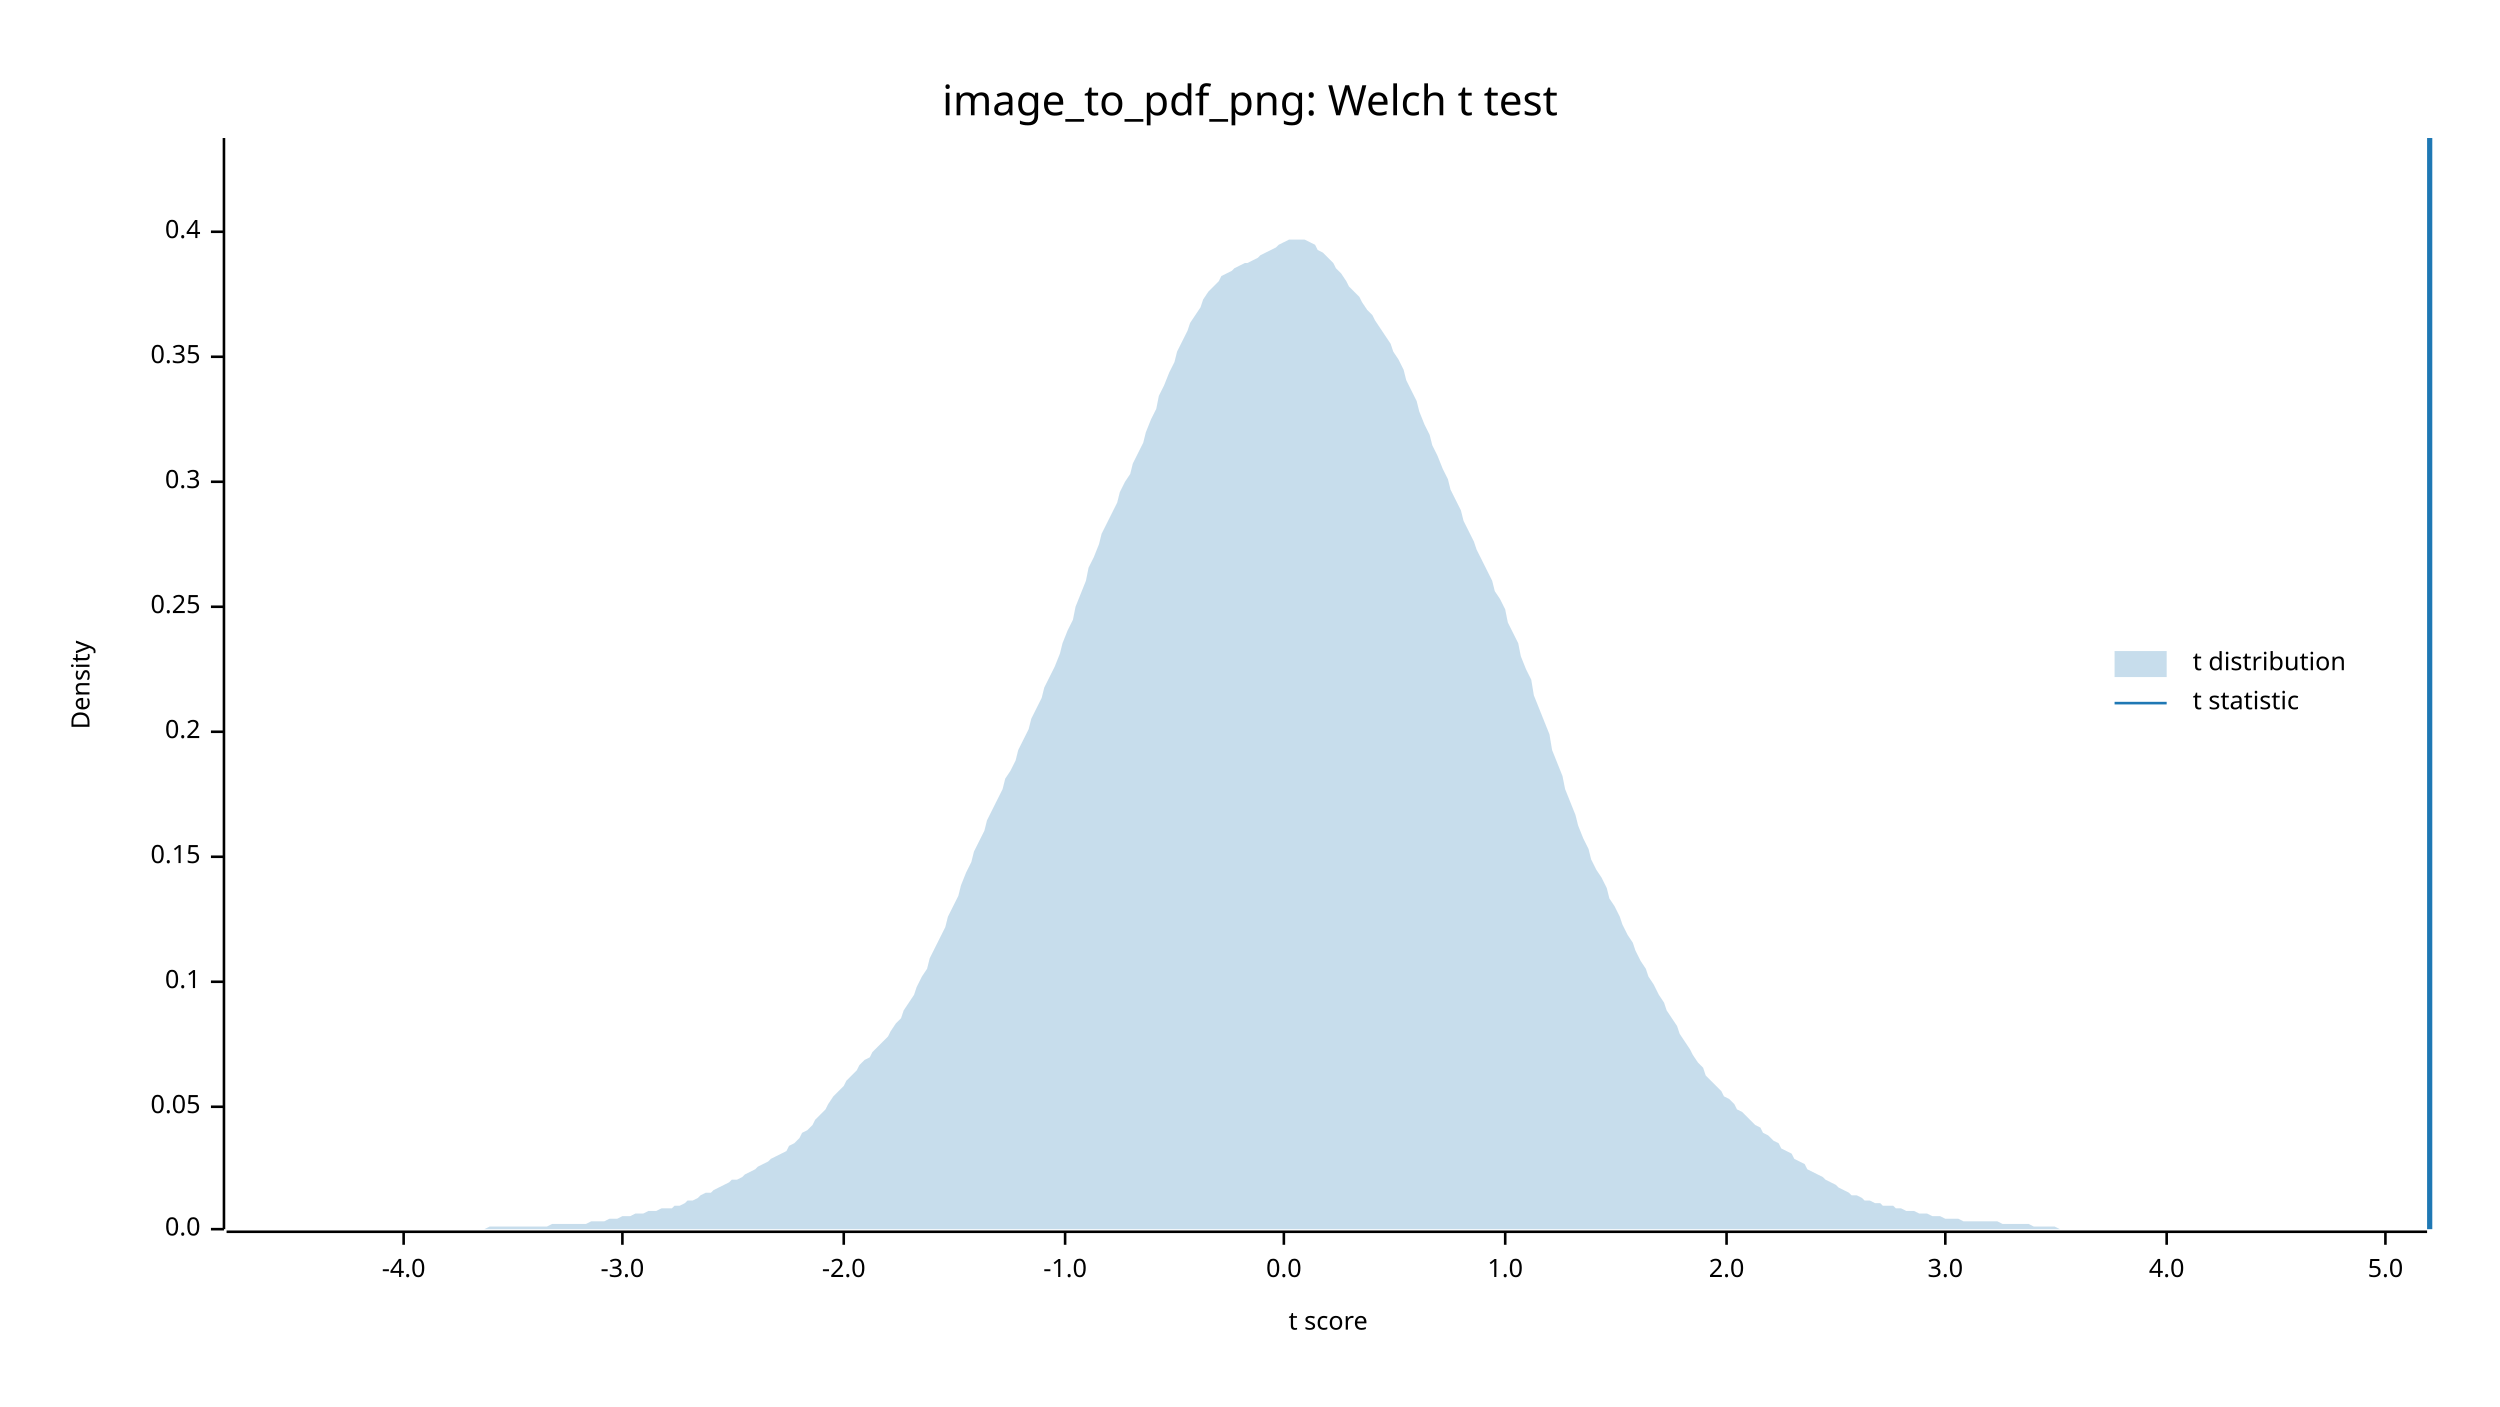
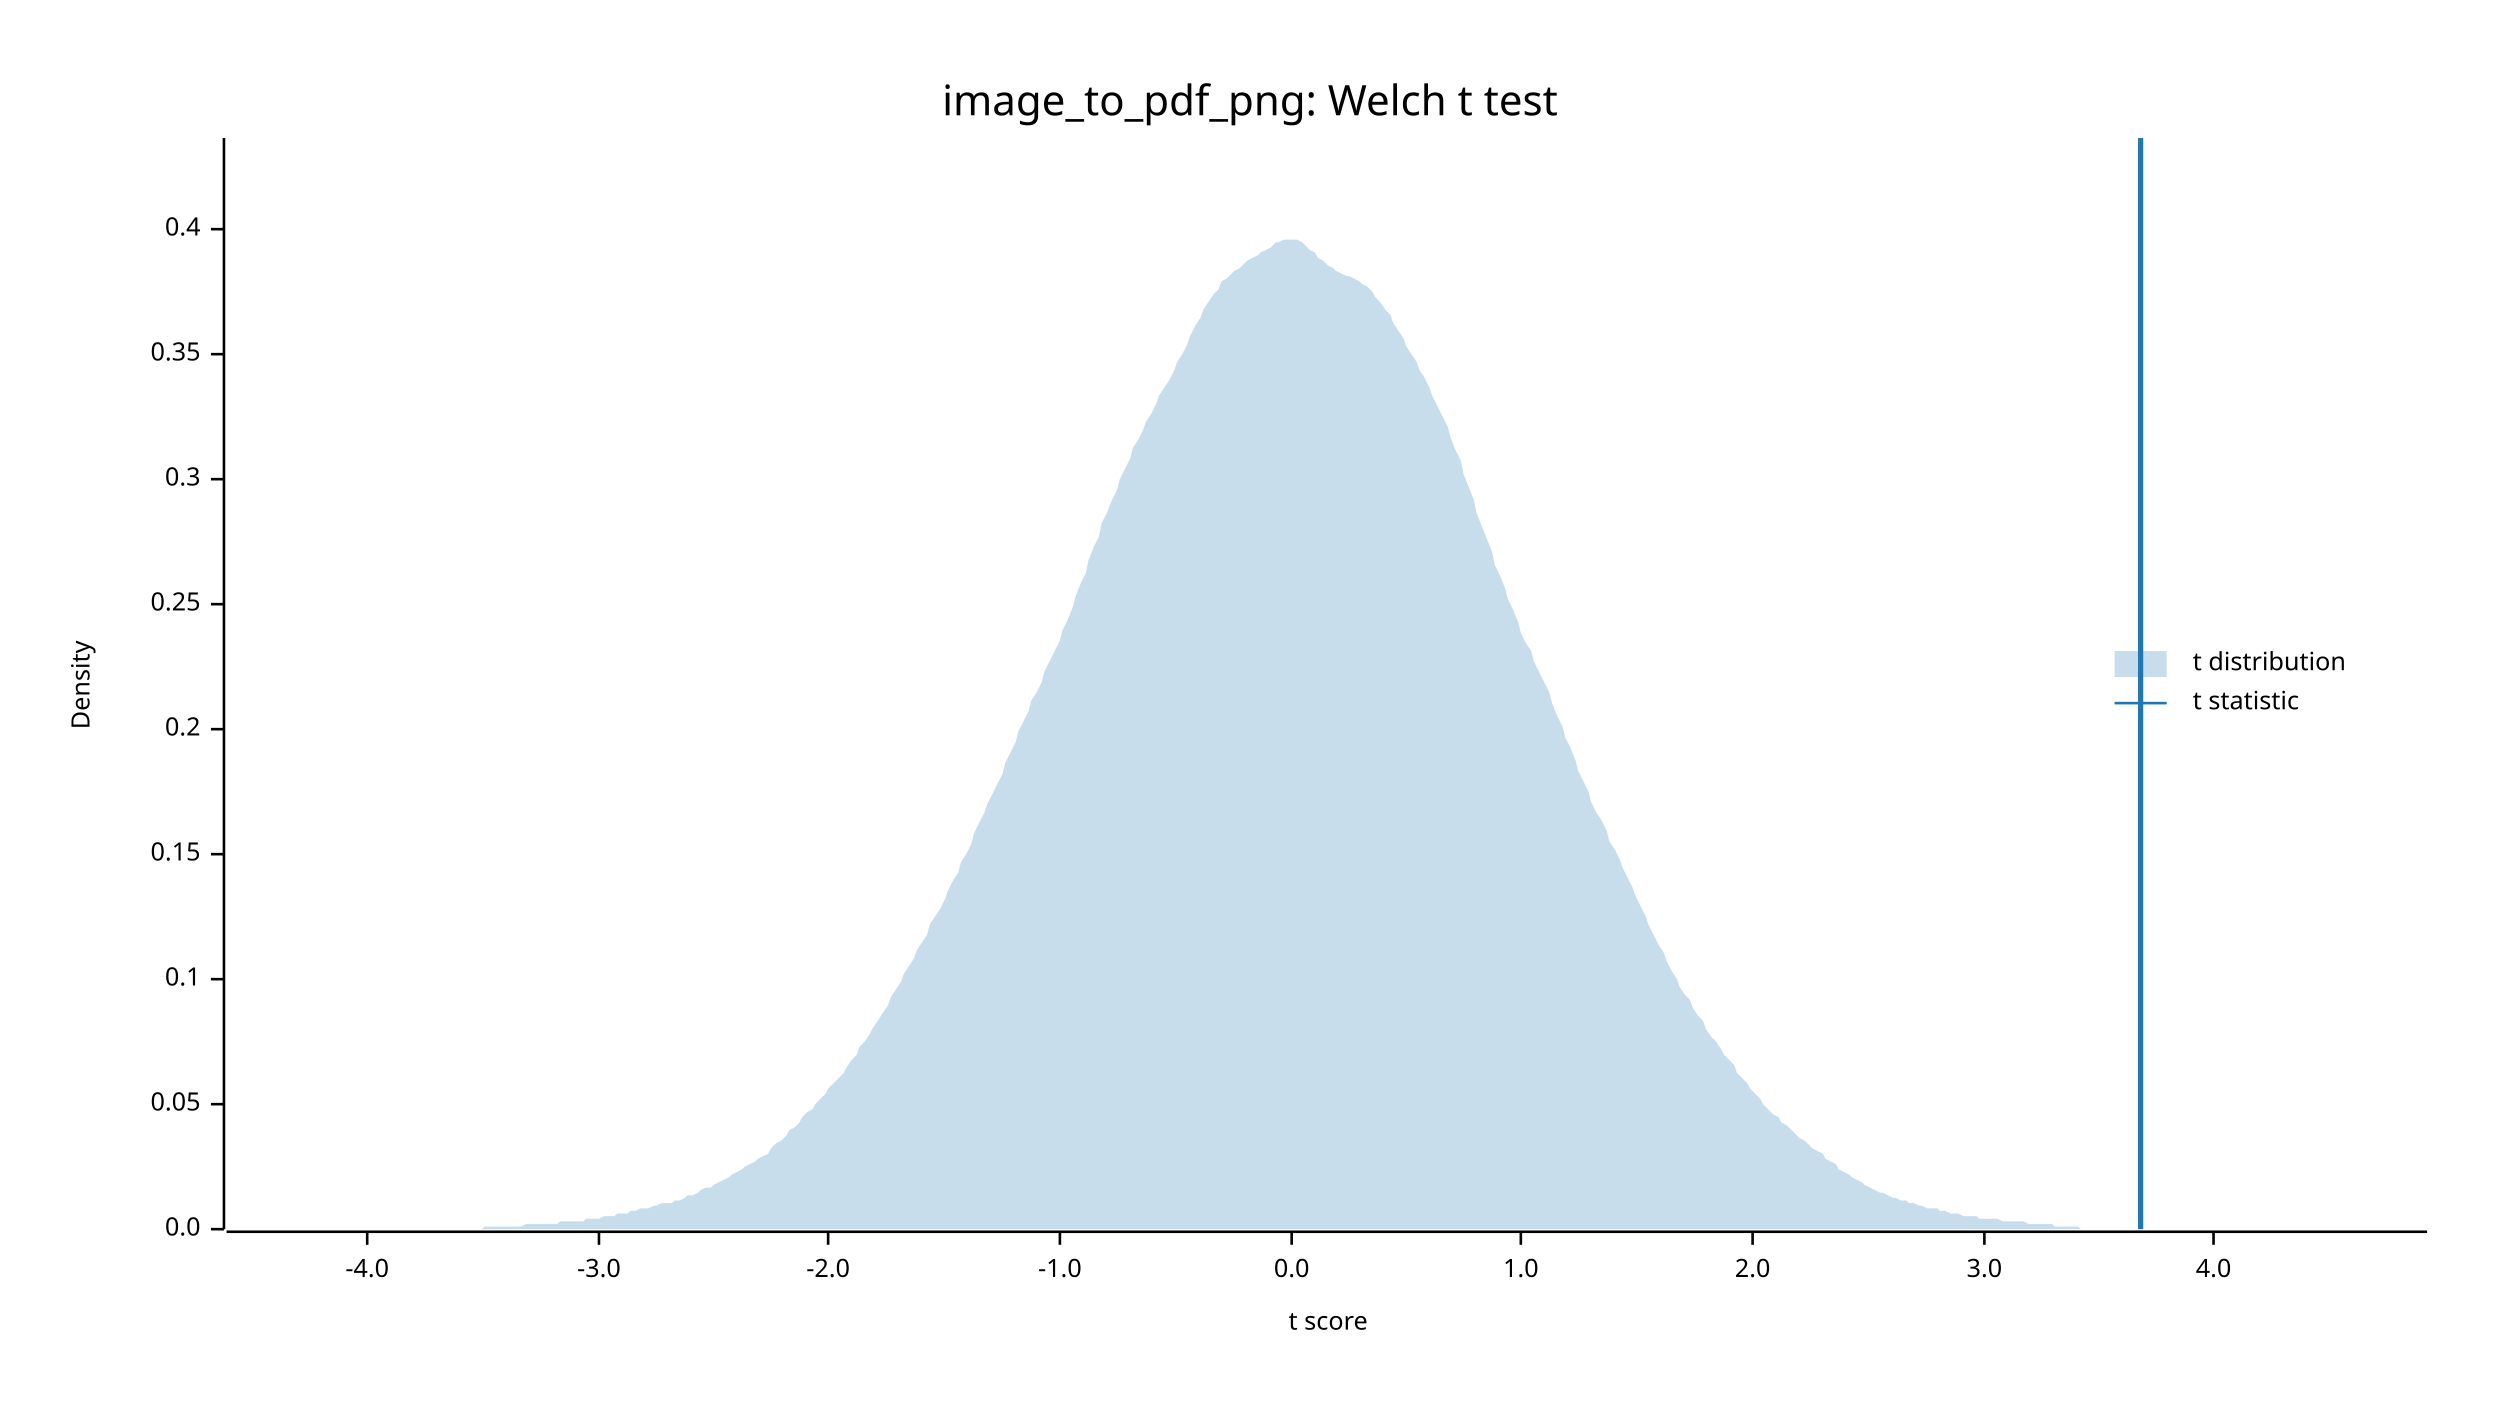
<svg xmlns="http://www.w3.org/2000/svg" width="960" height="540" viewBox="0 0 960 540">
  <text x="480" y="32" dy="0.76em" text-anchor="middle" font-family="sans-serif" font-size="16.129" opacity="1" fill="#000000">
image_to_pdf_png: Welch t test
</text>
  <text x="27" y="263" dy="0.76em" text-anchor="middle" font-family="sans-serif" font-size="9.677" opacity="1" fill="#000000" transform="rotate(270, 27, 263)">
Density
</text>
  <text x="510" y="513" dy="-0.5ex" text-anchor="middle" font-family="sans-serif" font-size="9.677" opacity="1" fill="#000000">
t score
</text>
  <polyline fill="none" opacity="1" stroke="#000000" stroke-width="1" points="86,53 86,472 " />
  <text x="77" y="472" dy="0.5ex" text-anchor="end" font-family="sans-serif" font-size="9.677" opacity="1" fill="#000000">
0.0
</text>
  <polyline fill="none" opacity="1" stroke="#000000" stroke-width="1" points="81,472 86,472 " />
-   <text x="77" y="425" dy="0.5ex" text-anchor="end" font-family="sans-serif" font-size="9.677" opacity="1" fill="#000000">
+   <text x="77" y="424" dy="0.5ex" text-anchor="end" font-family="sans-serif" font-size="9.677" opacity="1" fill="#000000">
0.05
</text>
-   <polyline fill="none" opacity="1" stroke="#000000" stroke-width="1" points="81,425 86,425 " />
-   <text x="77" y="377" dy="0.5ex" text-anchor="end" font-family="sans-serif" font-size="9.677" opacity="1" fill="#000000">
+   <polyline fill="none" opacity="1" stroke="#000000" stroke-width="1" points="81,424 86,424 " />
+   <text x="77" y="376" dy="0.5ex" text-anchor="end" font-family="sans-serif" font-size="9.677" opacity="1" fill="#000000">
0.1
</text>
-   <polyline fill="none" opacity="1" stroke="#000000" stroke-width="1" points="81,377 86,377 " />
-   <text x="77" y="329" dy="0.5ex" text-anchor="end" font-family="sans-serif" font-size="9.677" opacity="1" fill="#000000">
+   <polyline fill="none" opacity="1" stroke="#000000" stroke-width="1" points="81,376 86,376 " />
+   <text x="77" y="328" dy="0.5ex" text-anchor="end" font-family="sans-serif" font-size="9.677" opacity="1" fill="#000000">
0.15
</text>
-   <polyline fill="none" opacity="1" stroke="#000000" stroke-width="1" points="81,329 86,329 " />
-   <text x="77" y="281" dy="0.5ex" text-anchor="end" font-family="sans-serif" font-size="9.677" opacity="1" fill="#000000">
+   <polyline fill="none" opacity="1" stroke="#000000" stroke-width="1" points="81,328 86,328 " />
+   <text x="77" y="280" dy="0.5ex" text-anchor="end" font-family="sans-serif" font-size="9.677" opacity="1" fill="#000000">
0.2
</text>
-   <polyline fill="none" opacity="1" stroke="#000000" stroke-width="1" points="81,281 86,281 " />
-   <text x="77" y="233" dy="0.5ex" text-anchor="end" font-family="sans-serif" font-size="9.677" opacity="1" fill="#000000">
+   <polyline fill="none" opacity="1" stroke="#000000" stroke-width="1" points="81,280 86,280 " />
+   <text x="77" y="232" dy="0.5ex" text-anchor="end" font-family="sans-serif" font-size="9.677" opacity="1" fill="#000000">
0.25
</text>
-   <polyline fill="none" opacity="1" stroke="#000000" stroke-width="1" points="81,233 86,233 " />
-   <text x="77" y="185" dy="0.5ex" text-anchor="end" font-family="sans-serif" font-size="9.677" opacity="1" fill="#000000">
+   <polyline fill="none" opacity="1" stroke="#000000" stroke-width="1" points="81,232 86,232 " />
+   <text x="77" y="184" dy="0.5ex" text-anchor="end" font-family="sans-serif" font-size="9.677" opacity="1" fill="#000000">
0.3
</text>
-   <polyline fill="none" opacity="1" stroke="#000000" stroke-width="1" points="81,185 86,185 " />
-   <text x="77" y="137" dy="0.5ex" text-anchor="end" font-family="sans-serif" font-size="9.677" opacity="1" fill="#000000">
+   <polyline fill="none" opacity="1" stroke="#000000" stroke-width="1" points="81,184 86,184 " />
+   <text x="77" y="136" dy="0.5ex" text-anchor="end" font-family="sans-serif" font-size="9.677" opacity="1" fill="#000000">
0.35
</text>
-   <polyline fill="none" opacity="1" stroke="#000000" stroke-width="1" points="81,137 86,137 " />
-   <text x="77" y="89" dy="0.5ex" text-anchor="end" font-family="sans-serif" font-size="9.677" opacity="1" fill="#000000">
+   <polyline fill="none" opacity="1" stroke="#000000" stroke-width="1" points="81,136 86,136 " />
+   <text x="77" y="88" dy="0.5ex" text-anchor="end" font-family="sans-serif" font-size="9.677" opacity="1" fill="#000000">
0.4
</text>
-   <polyline fill="none" opacity="1" stroke="#000000" stroke-width="1" points="81,89 86,89 " />
+   <polyline fill="none" opacity="1" stroke="#000000" stroke-width="1" points="81,88 86,88 " />
  <polyline fill="none" opacity="1" stroke="#000000" stroke-width="1" points="87,473 932,473 " />
-   <text x="155" y="483" dy="0.76em" text-anchor="middle" font-family="sans-serif" font-size="9.677" opacity="1" fill="#000000">
+   <text x="141" y="483" dy="0.76em" text-anchor="middle" font-family="sans-serif" font-size="9.677" opacity="1" fill="#000000">
-4.0
</text>
-   <polyline fill="none" opacity="1" stroke="#000000" stroke-width="1" points="155,473 155,478 " />
-   <text x="239" y="483" dy="0.76em" text-anchor="middle" font-family="sans-serif" font-size="9.677" opacity="1" fill="#000000">
+   <polyline fill="none" opacity="1" stroke="#000000" stroke-width="1" points="141,473 141,478 " />
+   <text x="230" y="483" dy="0.76em" text-anchor="middle" font-family="sans-serif" font-size="9.677" opacity="1" fill="#000000">
-3.0
</text>
-   <polyline fill="none" opacity="1" stroke="#000000" stroke-width="1" points="239,473 239,478 " />
-   <text x="324" y="483" dy="0.76em" text-anchor="middle" font-family="sans-serif" font-size="9.677" opacity="1" fill="#000000">
+   <polyline fill="none" opacity="1" stroke="#000000" stroke-width="1" points="230,473 230,478 " />
+   <text x="318" y="483" dy="0.76em" text-anchor="middle" font-family="sans-serif" font-size="9.677" opacity="1" fill="#000000">
-2.0
</text>
-   <polyline fill="none" opacity="1" stroke="#000000" stroke-width="1" points="324,473 324,478 " />
-   <text x="409" y="483" dy="0.76em" text-anchor="middle" font-family="sans-serif" font-size="9.677" opacity="1" fill="#000000">
+   <polyline fill="none" opacity="1" stroke="#000000" stroke-width="1" points="318,473 318,478 " />
+   <text x="407" y="483" dy="0.76em" text-anchor="middle" font-family="sans-serif" font-size="9.677" opacity="1" fill="#000000">
-1.0
</text>
-   <polyline fill="none" opacity="1" stroke="#000000" stroke-width="1" points="409,473 409,478 " />
-   <text x="493" y="483" dy="0.76em" text-anchor="middle" font-family="sans-serif" font-size="9.677" opacity="1" fill="#000000">
+   <polyline fill="none" opacity="1" stroke="#000000" stroke-width="1" points="407,473 407,478 " />
+   <text x="496" y="483" dy="0.76em" text-anchor="middle" font-family="sans-serif" font-size="9.677" opacity="1" fill="#000000">
0.0
</text>
-   <polyline fill="none" opacity="1" stroke="#000000" stroke-width="1" points="493,473 493,478 " />
-   <text x="578" y="483" dy="0.76em" text-anchor="middle" font-family="sans-serif" font-size="9.677" opacity="1" fill="#000000">
+   <polyline fill="none" opacity="1" stroke="#000000" stroke-width="1" points="496,473 496,478 " />
+   <text x="584" y="483" dy="0.76em" text-anchor="middle" font-family="sans-serif" font-size="9.677" opacity="1" fill="#000000">
1.0
</text>
-   <polyline fill="none" opacity="1" stroke="#000000" stroke-width="1" points="578,473 578,478 " />
-   <text x="663" y="483" dy="0.76em" text-anchor="middle" font-family="sans-serif" font-size="9.677" opacity="1" fill="#000000">
+   <polyline fill="none" opacity="1" stroke="#000000" stroke-width="1" points="584,473 584,478 " />
+   <text x="673" y="483" dy="0.76em" text-anchor="middle" font-family="sans-serif" font-size="9.677" opacity="1" fill="#000000">
2.0
</text>
-   <polyline fill="none" opacity="1" stroke="#000000" stroke-width="1" points="663,473 663,478 " />
-   <text x="747" y="483" dy="0.76em" text-anchor="middle" font-family="sans-serif" font-size="9.677" opacity="1" fill="#000000">
+   <polyline fill="none" opacity="1" stroke="#000000" stroke-width="1" points="673,473 673,478 " />
+   <text x="762" y="483" dy="0.76em" text-anchor="middle" font-family="sans-serif" font-size="9.677" opacity="1" fill="#000000">
3.0
</text>
-   <polyline fill="none" opacity="1" stroke="#000000" stroke-width="1" points="747,473 747,478 " />
-   <text x="832" y="483" dy="0.76em" text-anchor="middle" font-family="sans-serif" font-size="9.677" opacity="1" fill="#000000">
+   <polyline fill="none" opacity="1" stroke="#000000" stroke-width="1" points="762,473 762,478 " />
+   <text x="850" y="483" dy="0.76em" text-anchor="middle" font-family="sans-serif" font-size="9.677" opacity="1" fill="#000000">
4.0
</text>
-   <polyline fill="none" opacity="1" stroke="#000000" stroke-width="1" points="832,473 832,478 " />
-   <text x="916" y="483" dy="0.76em" text-anchor="middle" font-family="sans-serif" font-size="9.677" opacity="1" fill="#000000">
- 5.0
- </text>
-   <polyline fill="none" opacity="1" stroke="#000000" stroke-width="1" points="916,473 916,478 " />
-   <polygon opacity="0.25" fill="#1F78B4" points="87,472 88,472 90,472 92,472 93,472 95,472 97,472 98,472 100,472 102,472 103,472 105,472 107,472 109,472 110,472 112,472 114,472 115,472 117,472 119,472 120,472 122,472 124,472 125,472 127,472 129,472 131,472 132,472 134,472 136,472 137,472 139,472 141,472 142,472 144,472 146,472 147,472 149,472 151,472 153,472 154,472 156,472 158,472 159,472 161,472 163,472 164,472 166,472 168,472 169,472 171,472 173,472 175,472 176,472 178,472 180,472 181,472 183,472 185,472 186,472 188,471 190,471 191,471 193,471 195,471 197,471 198,471 200,471 202,471 203,471 205,471 207,471 208,471 210,471 212,470 214,470 215,470 217,470 219,470 220,470 222,470 224,470 225,470 227,469 229,469 230,469 232,469 234,468 236,468 237,468 239,467 241,467 242,467 244,466 246,466 247,466 249,465 251,465 252,465 254,464 256,464 258,464 259,463 261,463 263,462 264,461 266,461 268,460 269,459 271,458 273,458 274,457 276,456 278,455 280,454 281,453 283,453 285,452 286,451 288,450 290,449 291,448 293,447 295,446 296,445 298,444 300,443 302,442 303,440 305,439 307,437 308,435 310,434 312,432 313,430 315,428 317,426 318,424 320,421 322,419 324,417 325,415 327,413 329,411 330,409 332,407 334,406 335,404 337,402 339,400 341,398 342,396 344,393 346,391 347,388 349,385 351,382 352,379 354,375 356,372 357,368 359,364 361,360 363,356 364,352 366,348 368,344 369,340 371,335 373,331 374,327 376,323 378,319 379,315 381,311 383,307 385,303 386,299 388,296 390,292 391,288 393,284 395,280 396,276 398,272 400,268 401,264 403,260 405,256 407,251 408,247 410,242 412,238 413,233 415,228 417,223 418,218 420,214 422,209 423,205 425,201 427,197 429,193 430,189 432,185 434,182 435,178 437,174 439,170 440,166 442,161 444,157 445,152 447,148 449,143 451,139 452,135 454,131 456,127 457,124 459,121 461,118 462,115 464,112 466,110 468,108 469,106 471,105 473,104 474,103 476,102 478,101 479,101 481,100 483,99 484,98 486,97 488,96 490,95 491,94 493,93 495,92 496,92 498,92 500,92 501,92 503,93 505,94 506,96 508,97 510,99 512,101 513,103 515,105 517,108 518,110 520,112 522,114 523,116 525,119 527,121 528,123 530,126 532,129 534,132 535,135 537,138 539,142 540,146 542,150 544,154 545,158 547,163 549,167 550,171 552,175 554,180 556,184 557,188 559,192 561,196 562,200 564,204 566,208 567,211 569,215 571,219 573,223 574,227 576,230 578,234 579,239 581,243 583,247 584,252 586,257 588,261 589,267 591,272 593,277 595,282 596,288 598,293 600,298 601,303 603,308 605,313 606,317 608,322 610,326 611,330 613,334 615,337 617,341 618,345 620,348 622,352 623,355 625,359 627,362 628,365 630,369 632,372 633,375 635,378 637,382 639,385 640,388 642,391 644,394 645,397 647,400 649,403 650,405 652,408 654,410 655,413 657,415 659,417 661,419 662,421 664,422 666,424 667,426 669,427 671,429 672,430 674,432 676,433 677,435 679,436 681,438 683,439 684,441 686,442 688,443 689,445 691,446 693,447 694,449 696,450 698,451 700,452 701,453 703,454 705,455 706,456 708,457 710,458 711,459 713,459 715,460 716,461 718,461 720,462 722,462 723,463 725,463 727,463 728,464 730,464 732,465 733,465 735,465 737,466 738,466 740,466 742,467 744,467 745,467 747,468 749,468 750,468 752,468 754,469 755,469 757,469 759,469 760,469 762,469 764,469 766,469 767,469 769,470 771,470 772,470 774,470 776,470 777,470 779,470 781,471 782,471 784,471 786,471 788,471 789,471 791,472 793,472 794,472 796,472 798,472 799,472 801,472 803,472 804,472 806,472 808,472 810,472 811,472 813,472 815,472 816,472 818,472 820,472 821,472 823,472 825,472 827,472 828,472 830,472 832,472 833,472 835,472 837,472 838,472 840,472 842,472 843,472 845,472 847,472 849,472 850,472 852,472 854,472 855,472 857,472 859,472 860,472 862,472 864,472 865,472 867,472 869,472 871,472 872,472 874,472 876,472 877,472 879,472 881,472 882,472 884,472 886,472 887,472 889,472 891,472 893,472 894,472 896,472 898,472 899,472 901,472 903,472 904,472 906,472 908,472 909,472 911,472 913,472 915,472 916,472 918,472 920,472 921,472 923,472 925,472 926,472 928,472 930,472 932,472 932,472 87,472 " />
-   <polyline fill="none" opacity="1" stroke="#1F78B4" stroke-width="2" points="933,472 933,53 " />
+   <polyline fill="none" opacity="1" stroke="#000000" stroke-width="1" points="850,473 850,478 " />
+   <polygon opacity="0.25" fill="#1F78B4" points="87,472 88,472 90,472 92,472 93,472 95,472 97,472 98,472 100,472 102,472 103,472 105,472 107,472 109,472 110,472 112,472 114,472 115,472 117,472 119,472 120,472 122,472 124,472 125,472 127,472 129,472 131,472 132,472 134,472 136,472 137,472 139,472 141,472 142,472 144,472 146,472 147,472 149,472 151,472 153,472 154,472 156,472 158,472 159,472 161,472 163,472 164,472 166,472 168,472 169,472 171,472 173,472 175,472 176,472 178,472 180,472 181,472 183,472 185,472 186,471 188,471 190,471 191,471 193,471 195,471 197,471 198,471 200,471 202,470 203,470 205,470 207,470 208,470 210,470 212,470 214,470 215,469 217,469 219,469 220,469 222,469 224,469 225,468 227,468 229,468 230,468 232,467 234,467 236,467 237,466 239,466 241,466 242,465 244,465 246,464 247,464 249,464 251,463 252,463 254,462 256,462 258,462 259,461 261,461 263,460 264,459 266,459 268,458 269,457 271,456 273,456 274,455 276,454 278,453 280,452 281,451 283,450 285,449 286,448 288,447 290,446 291,445 293,444 295,443 296,441 298,439 300,438 302,436 303,434 305,433 307,431 308,429 310,427 312,426 313,424 315,422 317,420 318,418 320,416 322,414 324,412 325,410 327,407 329,405 330,402 332,400 334,397 335,395 337,392 339,389 341,386 342,383 344,380 346,377 347,374 349,371 351,368 352,365 354,362 356,359 357,355 359,352 361,349 363,345 364,342 366,338 368,335 369,331 371,328 373,324 374,320 376,316 378,312 379,309 381,305 383,301 385,297 386,293 388,289 390,285 391,281 393,277 395,273 396,269 398,266 400,262 401,258 403,254 405,250 407,246 408,242 410,238 412,233 413,229 415,224 417,220 418,215 420,210 422,206 423,201 425,197 427,192 429,188 430,184 432,180 434,176 435,172 437,169 439,165 440,162 442,159 444,155 445,152 447,149 449,146 451,142 452,139 454,136 456,132 457,129 459,125 461,122 462,119 464,116 466,113 468,111 469,108 471,107 473,105 474,104 476,103 478,101 479,100 481,99 483,98 484,97 486,96 488,95 490,93 491,93 493,92 495,92 496,92 498,92 500,93 501,94 503,96 505,97 506,99 508,100 510,102 512,103 513,104 515,105 517,106 518,106 520,107 522,108 523,109 525,110 527,112 528,114 530,116 532,119 534,121 535,124 537,127 539,130 540,133 542,136 544,139 545,142 547,145 549,149 550,152 552,156 554,160 556,164 557,168 559,173 561,177 562,182 564,187 566,192 567,197 569,202 571,207 573,212 574,217 576,221 578,226 579,230 581,234 583,239 584,243 586,247 588,250 589,254 591,258 593,262 595,266 596,270 598,275 600,279 601,283 603,287 605,292 606,296 608,300 610,304 611,308 613,312 615,315 617,319 618,323 620,326 622,330 623,333 625,337 627,341 628,344 630,348 632,352 633,355 635,359 637,363 639,366 640,369 642,373 644,376 645,379 647,382 649,384 650,387 652,390 654,392 655,395 657,398 659,400 661,403 662,405 664,407 666,409 667,412 669,414 671,416 672,418 674,420 676,422 677,424 679,426 681,428 683,429 684,431 686,432 688,434 689,435 691,437 693,438 694,439 696,441 698,442 700,443 701,445 703,446 705,447 706,449 708,450 710,451 711,452 713,453 715,454 716,455 718,456 720,457 722,458 723,458 725,459 727,460 728,460 730,461 732,461 733,462 735,462 737,463 738,463 740,464 742,464 744,464 745,465 747,465 749,466 750,466 752,466 754,467 755,467 757,467 759,467 760,468 762,468 764,468 766,468 767,468 769,469 771,469 772,469 774,469 776,469 777,469 779,470 781,470 782,470 784,470 786,470 788,470 789,471 791,471 793,471 794,471 796,471 798,471 799,472 801,472 803,472 804,472 806,472 808,472 810,472 811,472 813,472 815,472 816,472 818,472 820,472 821,472 823,472 825,472 827,472 828,472 830,472 832,472 833,472 835,472 837,472 838,472 840,472 842,472 843,472 845,472 847,472 849,472 850,472 852,472 854,472 855,472 857,472 859,472 860,472 862,472 864,472 865,472 867,472 869,472 871,472 872,472 874,472 876,472 877,472 879,472 881,472 882,472 884,472 886,472 887,472 889,472 891,472 893,472 894,472 896,472 898,472 899,472 901,472 903,472 904,472 906,472 908,472 909,472 911,472 913,472 915,472 916,472 918,472 920,472 921,472 923,472 925,472 926,472 928,472 930,472 932,472 932,472 87,472 " />
+   <polyline fill="none" opacity="1" stroke="#1F78B4" stroke-width="2" points="822,472 822,53 " />
  <text x="842" y="250" dy="0.76em" text-anchor="start" font-family="sans-serif" font-size="9.677" opacity="1" fill="#000000">
t distribution
</text>
  <text x="842" y="265" dy="0.76em" text-anchor="start" font-family="sans-serif" font-size="9.677" opacity="1" fill="#000000">
t statistic
</text>
  <rect x="812" y="250" width="20" height="10" opacity="0.25" fill="#1F78B4" stroke="none" />
  <polyline fill="none" opacity="1" stroke="#1F78B4" stroke-width="1" points="812,270 832,270 " />
</svg>
